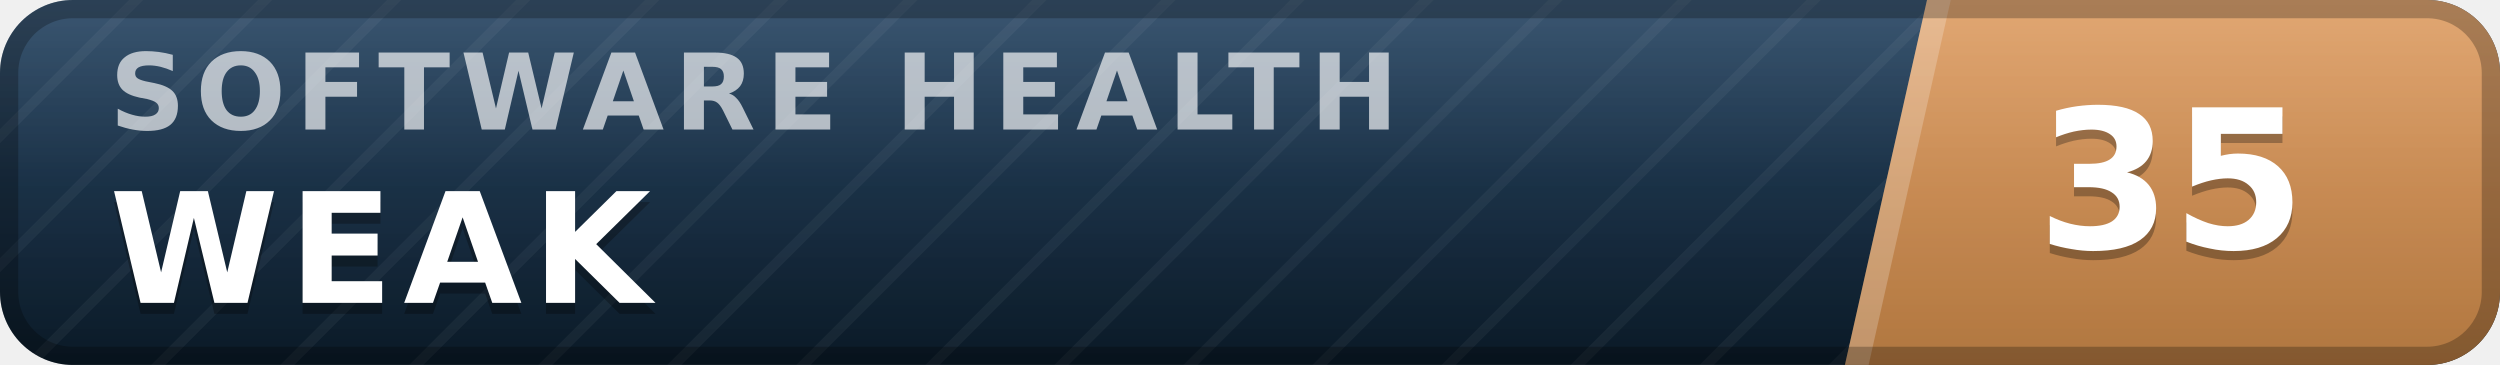
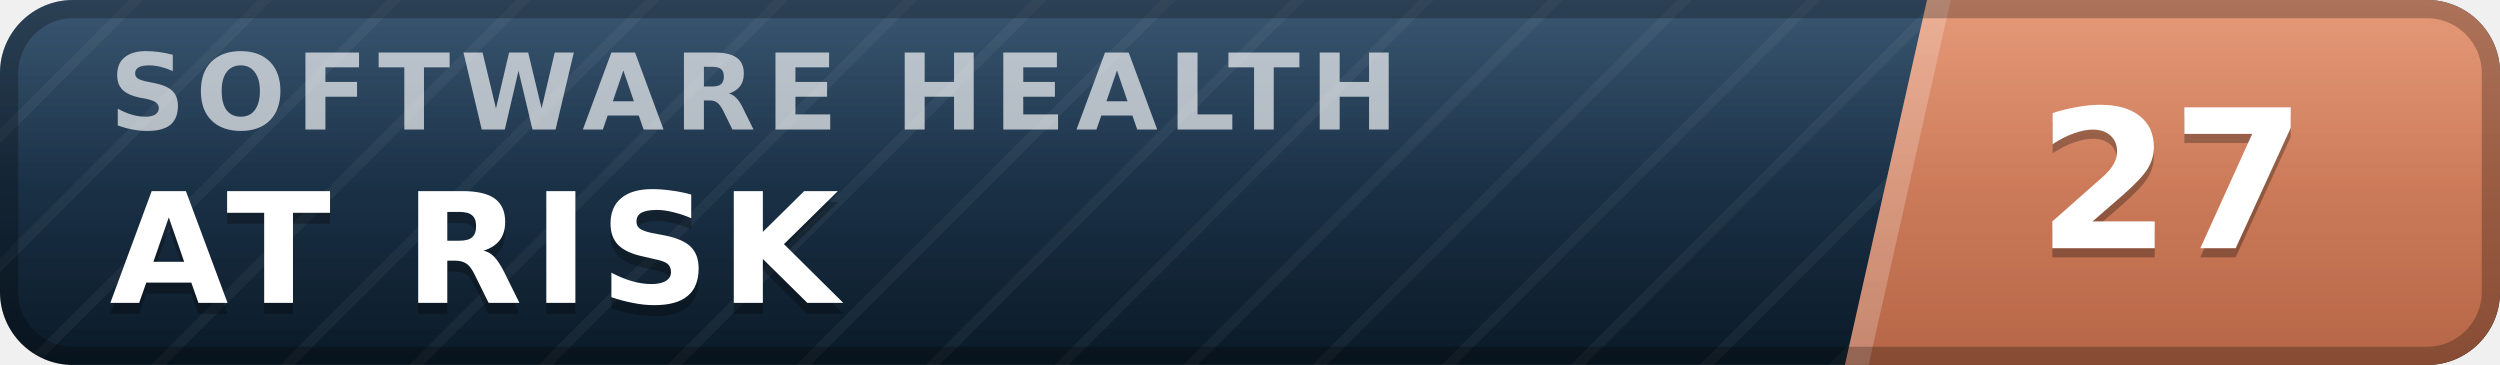
- <svg xmlns="http://www.w3.org/2000/svg" width="137" height="20" viewBox="0 0 137 20" role="img" aria-label="inspect.software software health index 35 of 100, weak" font-family="Verdana,DejaVu Sans,Geneva,sans-serif">
+ <svg xmlns="http://www.w3.org/2000/svg" width="137" height="20" viewBox="0 0 137 20" role="img" aria-label="inspect.software software health index 27 of 100, at risk" font-family="Verdana,DejaVu Sans,Geneva,sans-serif">
  <defs>
    <linearGradient id="plate" x1="0" y1="0" x2="0" y2="1">
      <stop offset="0" stop-color="#1d3d5c" />
      <stop offset="1" stop-color="#0a1926" />
    </linearGradient>
    <linearGradient id="endplate" x1="0" y1="0" x2="0" y2="1">
-       <stop offset="0" stop-color="#dd9a5e" />
-       <stop offset="1" stop-color="#b0763f" />
+       <stop offset="0" stop-color="#e18a64" />
+       <stop offset="1" stop-color="#b56546" />
    </linearGradient>
    <linearGradient id="gloss" x1="0" y1="0" x2="0" y2="1">
      <stop offset="0" stop-color="#fff" stop-opacity=".13" />
      <stop offset=".5" stop-color="#fff" stop-opacity=".03" />
      <stop offset="1" stop-color="#fff" stop-opacity="0" />
    </linearGradient>
    <pattern id="guilloche" width="5" height="5" patternUnits="userSpaceOnUse" patternTransform="rotate(45)">
      <line x1="0" y1="0" x2="0" y2="5" stroke="#fff" stroke-opacity=".045" stroke-width="1.1" />
    </pattern>
    <clipPath id="rounded">
      <rect width="137" height="20" rx="4" />
    </clipPath>
  </defs>
  <g clip-path="url(#rounded)">
    <rect width="137" height="20" fill="url(#plate)" />
    <rect width="137" height="20" fill="url(#guilloche)" />
    <polygon points="105.6,0 137,0 137,20 101.1,20" fill="url(#endplate)" />
    <polygon points="105.6,0 106.9,0 102.4,20 101.1,20" fill="#fff" fill-opacity=".22" />
    <text x="6.0" y="7.1" font-size="5.8" letter-spacing="0.55" fill="#fff" fill-opacity=".66" font-weight="bold" textLength="76.3" lengthAdjust="spacing">SOFTWARE HEALTH</text>
-     <text x="6.0" y="17.2" font-size="8.4" fill="#000" fill-opacity=".3" font-weight="bold" letter-spacing="0.55" textLength="30.3" lengthAdjust="spacing">WEAK</text>
-     <text x="6.0" y="16.6" font-size="8.4" fill="#fff" font-weight="bold" letter-spacing="0.55" textLength="30.3" lengthAdjust="spacing">WEAK</text>
-     <text x="119.0" y="14.1" font-size="10.6" fill="#000" fill-opacity=".3" font-weight="bold" text-anchor="middle">35</text>
-     <text x="119.0" y="13.6" font-size="10.6" fill="#fff" font-weight="bold" text-anchor="middle">35</text>
+     <text x="6.0" y="17.2" font-size="8.4" fill="#000" fill-opacity=".3" font-weight="bold" letter-spacing="0.55" textLength="43.3" lengthAdjust="spacing">AT RISK</text>
+     <text x="6.0" y="16.6" font-size="8.4" fill="#fff" font-weight="bold" letter-spacing="0.55" textLength="43.3" lengthAdjust="spacing">AT RISK</text>
+     <text x="119.0" y="14.1" font-size="10.6" fill="#000" fill-opacity=".3" font-weight="bold" text-anchor="middle">27</text>
+     <text x="119.0" y="13.6" font-size="10.6" fill="#fff" font-weight="bold" text-anchor="middle">27</text>
    <rect width="137" height="20" fill="url(#gloss)" />
  </g>
  <rect x=".5" y=".5" width="136" height="19" rx="3.5" fill="none" stroke="#000" stroke-opacity=".25" />
</svg>
